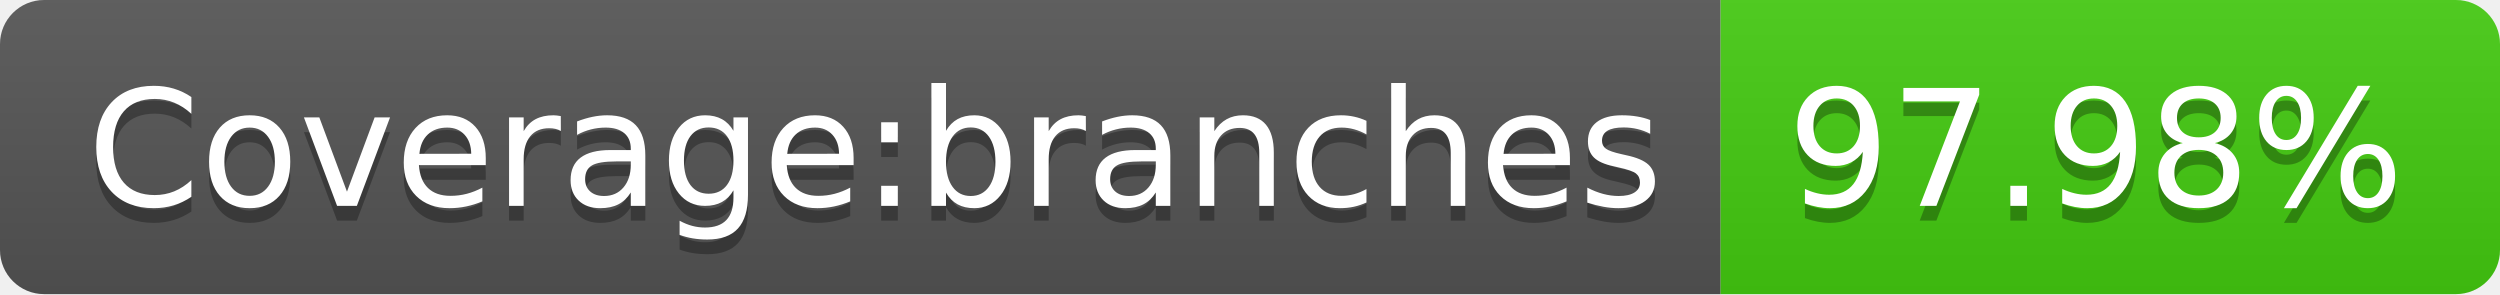
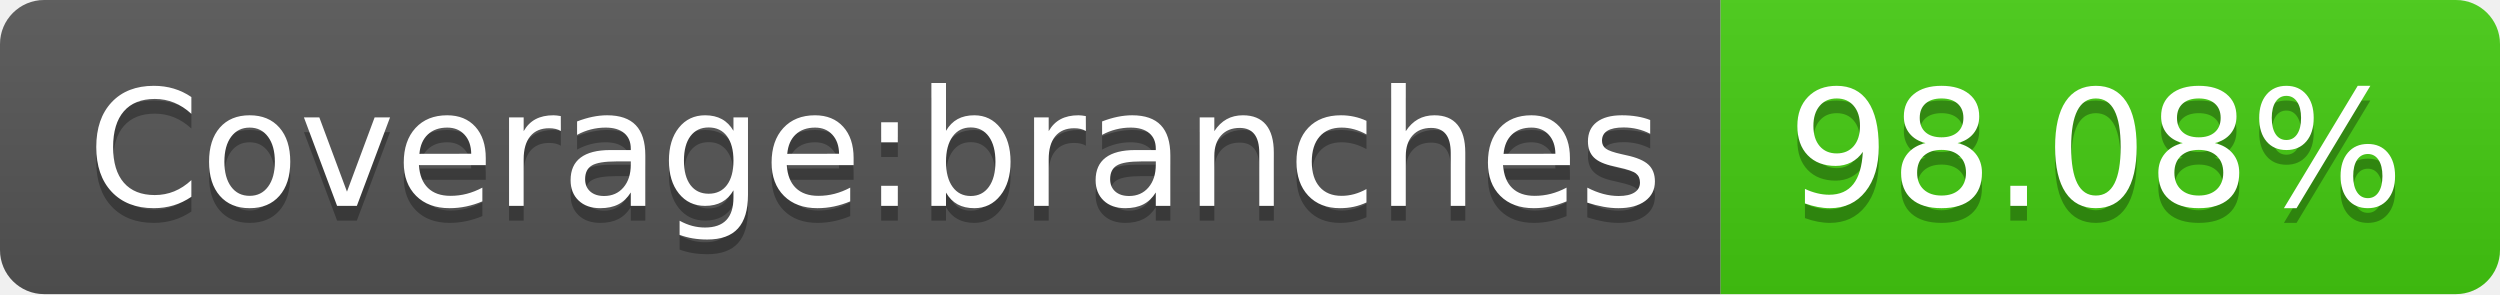
- <svg xmlns="http://www.w3.org/2000/svg" width="170" height="20" role="img" aria-label="Coverage:branches: 97.98%">
+ <svg xmlns="http://www.w3.org/2000/svg" width="170" height="20" role="img" aria-label="Coverage:branches: 98.08%">
  <linearGradient id="s" x2="0" y2="100%">
    <stop offset="0" stop-color="#bbb" stop-opacity=".1" />
    <stop offset="1" stop-opacity=".1" />
  </linearGradient>
  <clipPath id="r">
    <rect width="170" height="20" rx="3" fill="#fff" />
  </clipPath>
  <g clip-path="url(#r)">
    <rect width="117" height="20" fill="#555" />
    <rect x="117" width="53" height="20" fill="#4c1" />
    <rect width="170" height="20" fill="url(#s)" />
  </g>
  <g fill="#fff" text-anchor="middle" font-family="Verdana,Geneva,DejaVu Sans,sans-serif" text-rendering="geometricPrecision" font-size="110">
    <text aria-hidden="true" x="595" y="150" fill="#010101" fill-opacity=".3" transform="scale(.1)" textLength="1070">Coverage:branches</text>
    <text x="595" y="140" transform="scale(.1)" fill="#fff" textLength="1070">Coverage:branches</text>
-     <text aria-hidden="true" x="1425" y="150" fill="#010101" fill-opacity=".3" transform="scale(.1)" textLength="430">97.98%</text>
-     <text x="1425" y="140" transform="scale(.1)" fill="#fff" textLength="430">97.98%</text>
+     <text aria-hidden="true" x="1425" y="150" fill="#010101" fill-opacity=".3" transform="scale(.1)" textLength="430">98.08%</text>
+     <text x="1425" y="140" transform="scale(.1)" fill="#fff" textLength="430">98.08%</text>
  </g>
</svg>
